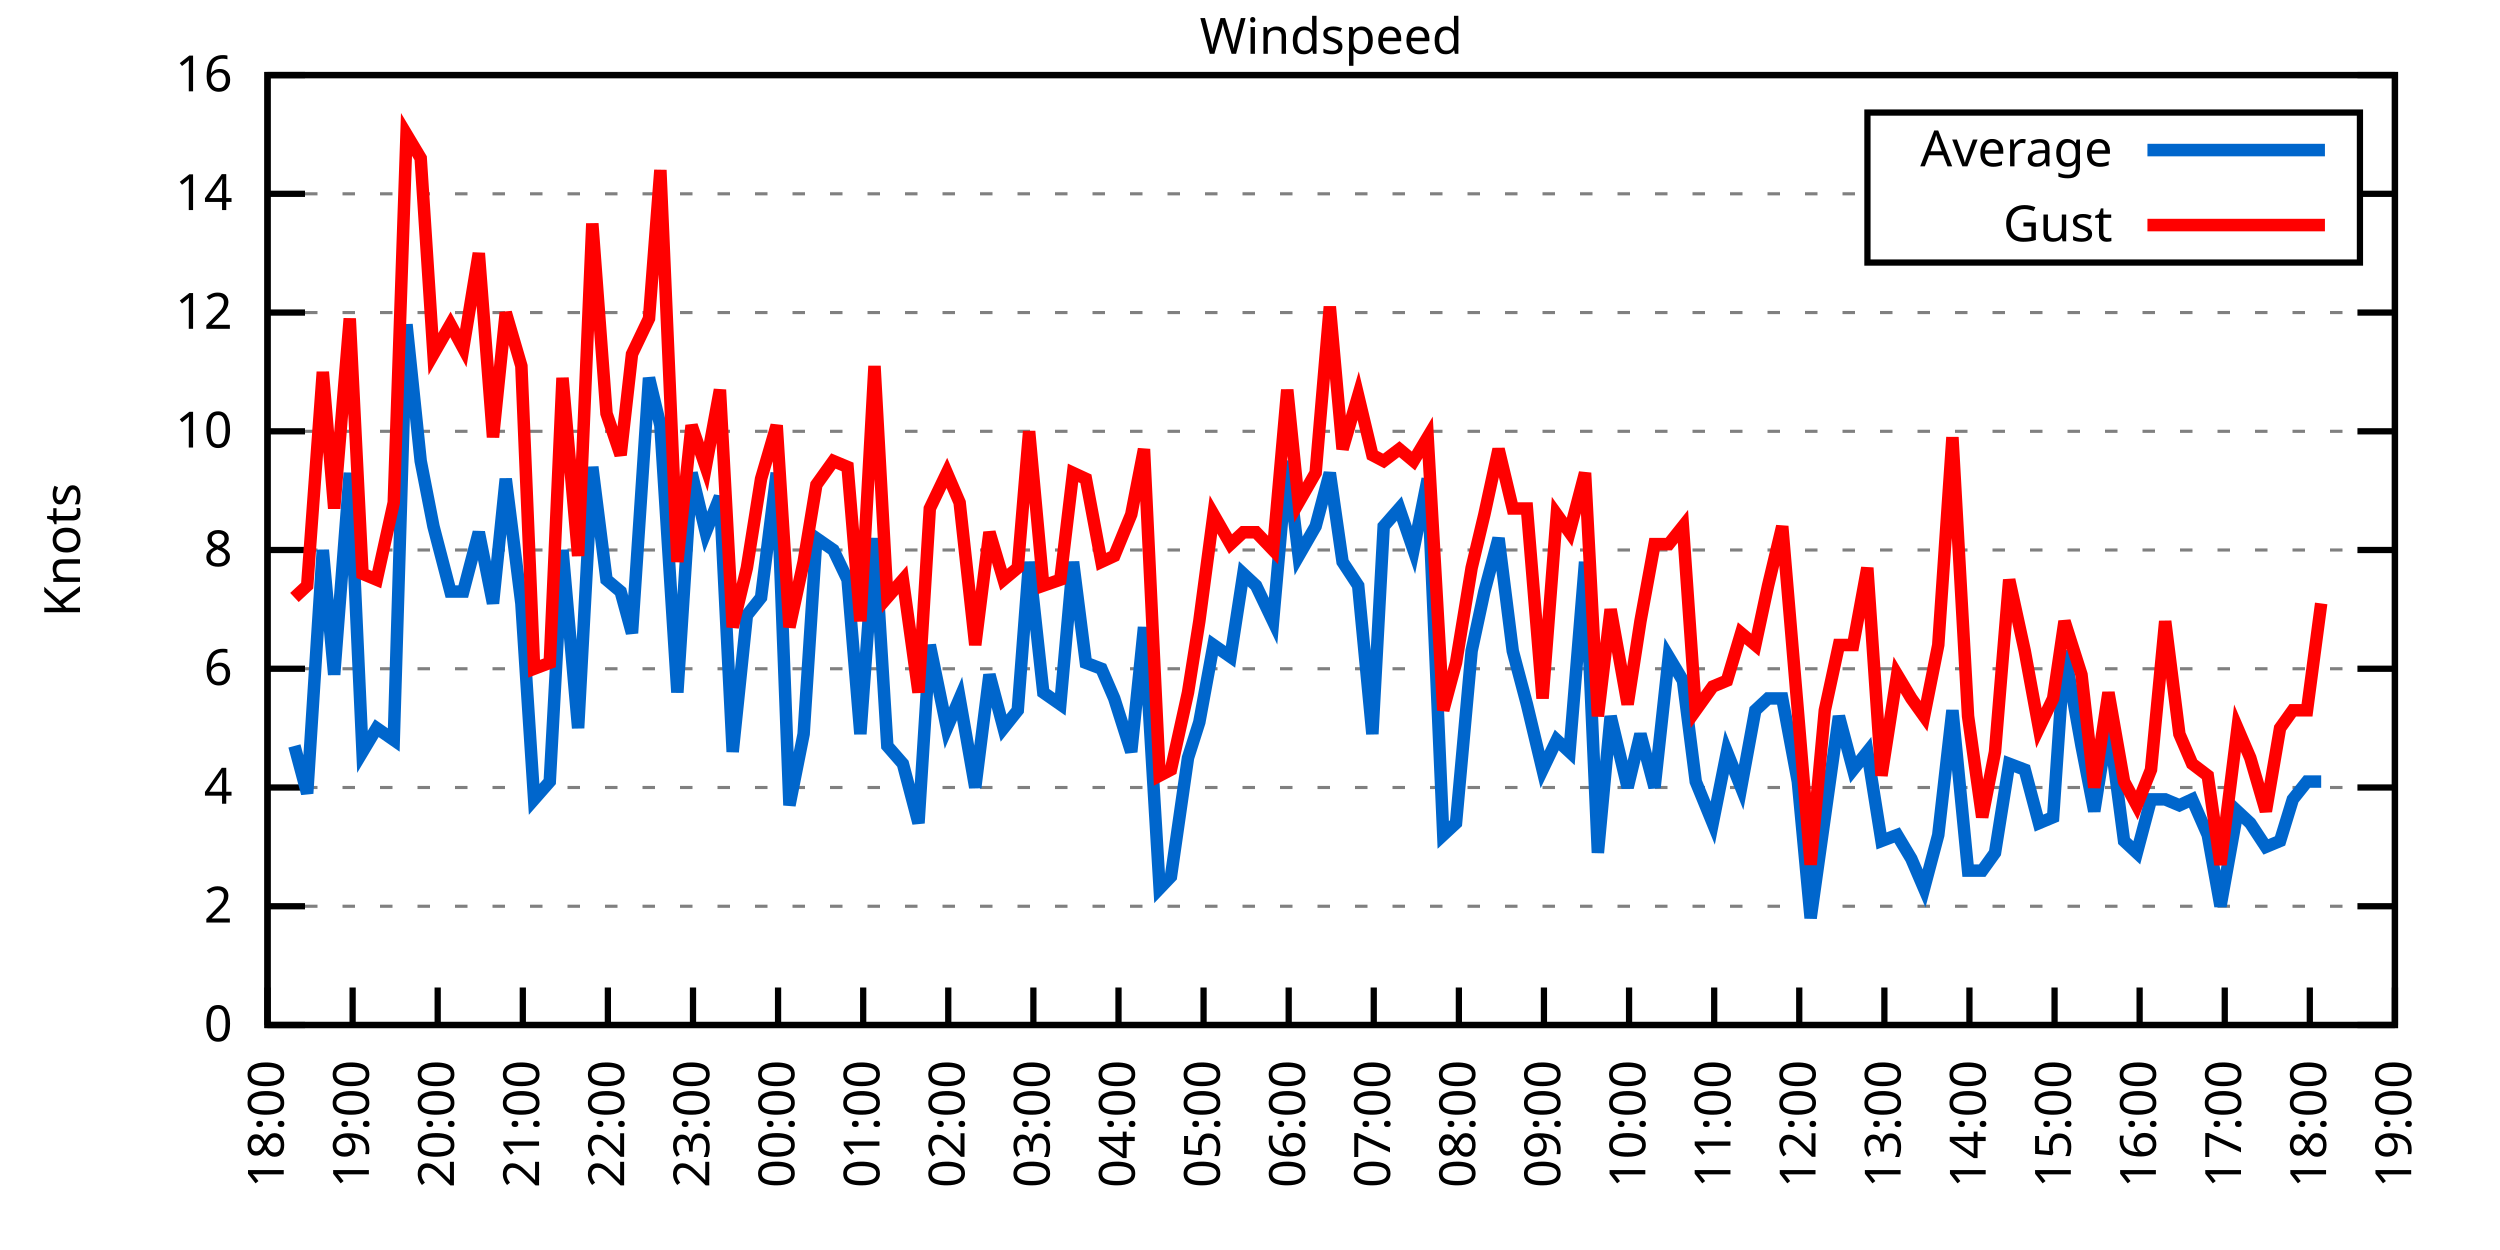
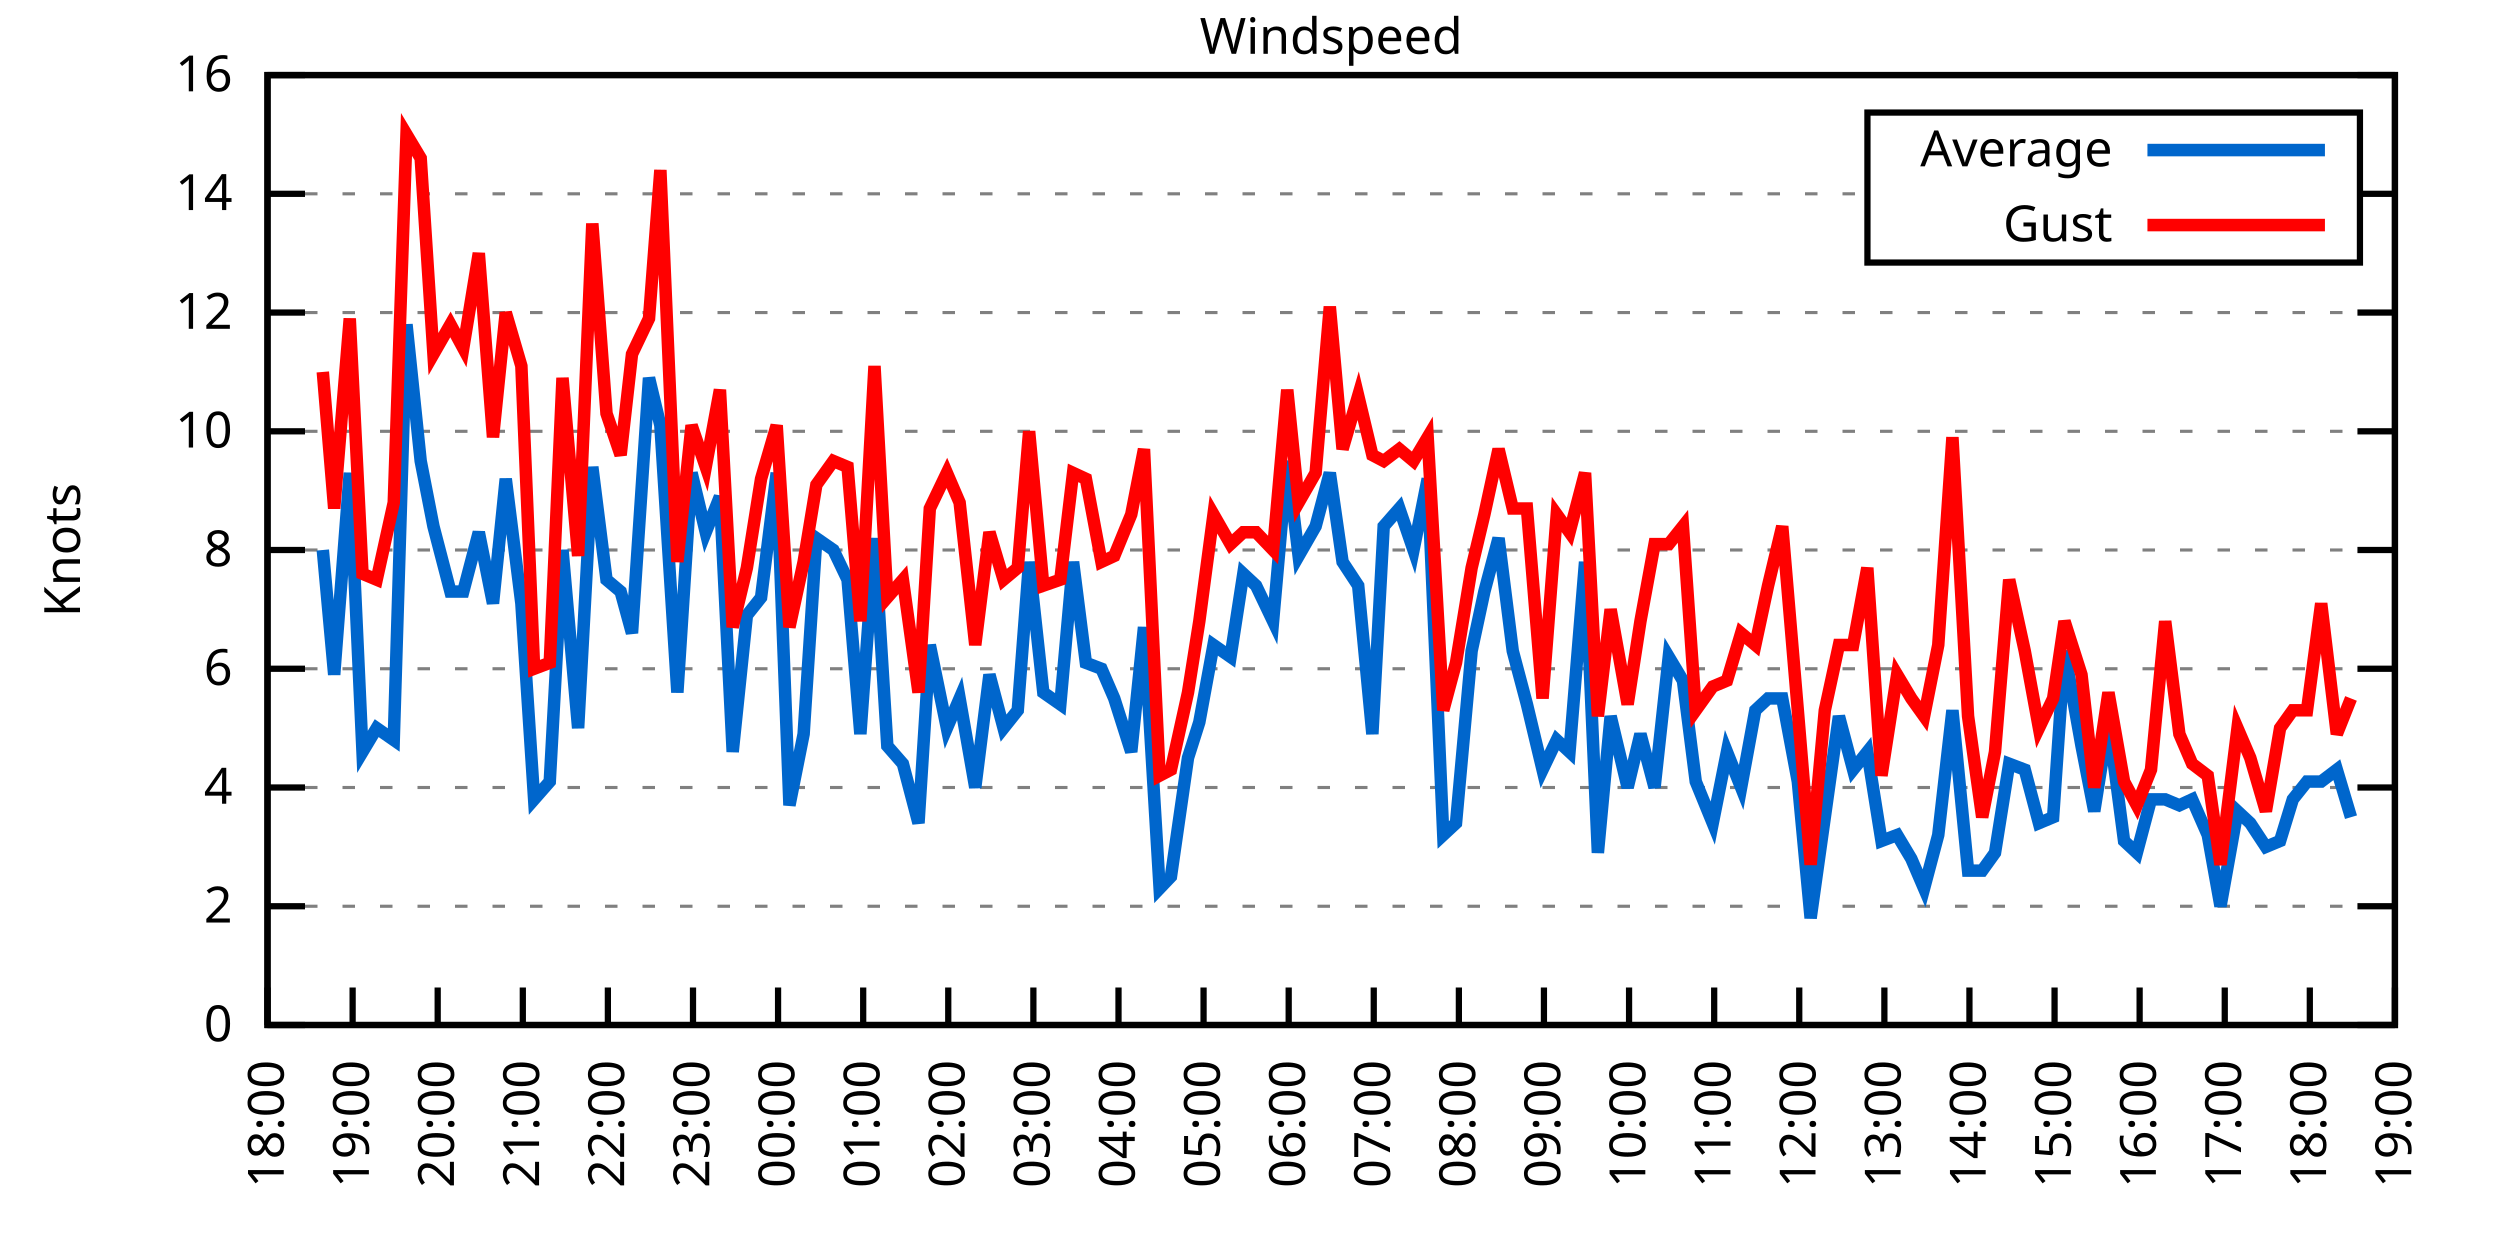
<svg xmlns="http://www.w3.org/2000/svg" xmlns:xlink="http://www.w3.org/1999/xlink" width="400" height="200" viewBox="0 0 400 200">
  <g id="gnuplot_canvas">
    <rect x="0" y="0" width="400" height="200" fill="none" />
    <defs>
      <circle id="gpDot" r="0.5" stroke-width="0.5" stroke="currentColor" />
      <path id="gpPt0" stroke-width="0.333" stroke="currentColor" d="M-1,0 h2 M0,-1 v2" />
      <path id="gpPt1" stroke-width="0.333" stroke="currentColor" d="M-1,-1 L1,1 M1,-1 L-1,1" />
      <path id="gpPt2" stroke-width="0.333" stroke="currentColor" d="M-1,0 L1,0 M0,-1 L0,1 M-1,-1 L1,1 M-1,1 L1,-1" />
      <rect id="gpPt3" stroke-width="0.333" stroke="currentColor" x="-1" y="-1" width="2" height="2" />
      <rect id="gpPt4" stroke-width="0.333" stroke="currentColor" fill="currentColor" x="-1" y="-1" width="2" height="2" />
      <circle id="gpPt5" stroke-width="0.333" stroke="currentColor" cx="0" cy="0" r="1" />
      <use xlink:href="#gpPt5" id="gpPt6" fill="currentColor" stroke="none" />
      <path id="gpPt7" stroke-width="0.333" stroke="currentColor" d="M0,-1.33 L-1.33,0.67 L1.33,0.67 z" />
      <use xlink:href="#gpPt7" id="gpPt8" fill="currentColor" stroke="none" />
      <use xlink:href="#gpPt7" id="gpPt9" stroke="currentColor" transform="rotate(180)" />
      <use xlink:href="#gpPt9" id="gpPt10" fill="currentColor" stroke="none" />
      <use xlink:href="#gpPt3" id="gpPt11" stroke="currentColor" transform="rotate(45)" />
      <use xlink:href="#gpPt11" id="gpPt12" fill="currentColor" stroke="none" />
      <path id="gpPt13" stroke-width="0.333" stroke="currentColor" d="M0,1.330 L1.265,0.411 L0.782,-1.067 L-0.782,-1.076 L-1.265,0.411 z" />
      <use xlink:href="#gpPt13" id="gpPt14" fill="currentColor" stroke="none" />
      <filter id="textbox" filterUnits="objectBoundingBox" x="0" y="0" height="1" width="1">
        <feFlood flood-color="white" flood-opacity="1" result="bgnd" />
        <feComposite in="SourceGraphic" in2="bgnd" operator="atop" />
      </filter>
      <filter id="greybox" filterUnits="objectBoundingBox" x="0" y="0" height="1" width="1">
        <feFlood flood-color="lightgrey" flood-opacity="1" result="grey" />
        <feComposite in="SourceGraphic" in2="grey" operator="atop" />
      </filter>
    </defs>
    <g fill="none" color="white" stroke="currentColor" stroke-width="1.00" stroke-linecap="butt" stroke-linejoin="miter">
</g>
    <g fill="none" color="black" stroke="currentColor" stroke-width="1.00" stroke-linecap="butt" stroke-linejoin="miter">
      <g stroke="none" shape-rendering="crispEdges">
        <polygon fill="rgb(255, 255, 255)" points="42.80,164.00 383.18,164.00 383.18,12.02 42.80,12.02 " />
      </g>
    </g>
    <g fill="none" color="black" stroke="currentColor" stroke-width="1.00" stroke-linecap="butt" stroke-linejoin="miter">
</g>
    <g fill="none" color="black" stroke="black" stroke-width="0.50" stroke-linecap="butt" stroke-linejoin="miter">
</g>
    <g fill="none" color="gray" stroke="currentColor" stroke-width="0.50" stroke-linecap="butt" stroke-linejoin="miter">
      <path stroke="gray" stroke-dasharray="2,4" class="gridline" d="M42.80,164.00 L383.19,164.00  " />
    </g>
    <g fill="none" color="gray" stroke="gray" stroke-width="1.00" stroke-linecap="butt" stroke-linejoin="miter">
</g>
    <g fill="none" color="black" stroke="currentColor" stroke-width="1.00" stroke-linecap="butt" stroke-linejoin="miter">
      <path stroke="black" d="M42.80,164.00 L48.80,164.00 M383.19,164.00 L377.19,164.00  " />
      <g transform="translate(37.20,166.60)" stroke="none" fill="black" font-family="Sans" font-size="8.00" text-anchor="end">
        <text>
          <tspan font-family="Sans"> 0</tspan>
        </text>
      </g>
    </g>
    <g fill="none" color="black" stroke="currentColor" stroke-width="1.00" stroke-linecap="butt" stroke-linejoin="miter">
</g>
    <g fill="none" color="black" stroke="black" stroke-width="0.50" stroke-linecap="butt" stroke-linejoin="miter">
</g>
    <g fill="none" color="gray" stroke="currentColor" stroke-width="0.50" stroke-linecap="butt" stroke-linejoin="miter">
      <path stroke="gray" stroke-dasharray="2,4" class="gridline" d="M42.80,145.00 L383.19,145.00  " />
    </g>
    <g fill="none" color="gray" stroke="gray" stroke-width="1.00" stroke-linecap="butt" stroke-linejoin="miter">
</g>
    <g fill="none" color="black" stroke="currentColor" stroke-width="1.00" stroke-linecap="butt" stroke-linejoin="miter">
      <path stroke="black" d="M42.80,145.00 L48.80,145.00 M383.19,145.00 L377.19,145.00  " />
      <g transform="translate(37.20,147.60)" stroke="none" fill="black" font-family="Sans" font-size="8.00" text-anchor="end">
        <text>
          <tspan font-family="Sans"> 2</tspan>
        </text>
      </g>
    </g>
    <g fill="none" color="black" stroke="currentColor" stroke-width="1.00" stroke-linecap="butt" stroke-linejoin="miter">
</g>
    <g fill="none" color="black" stroke="black" stroke-width="0.50" stroke-linecap="butt" stroke-linejoin="miter">
</g>
    <g fill="none" color="gray" stroke="currentColor" stroke-width="0.50" stroke-linecap="butt" stroke-linejoin="miter">
      <path stroke="gray" stroke-dasharray="2,4" class="gridline" d="M42.80,126.00 L383.19,126.00  " />
    </g>
    <g fill="none" color="gray" stroke="gray" stroke-width="1.00" stroke-linecap="butt" stroke-linejoin="miter">
</g>
    <g fill="none" color="black" stroke="currentColor" stroke-width="1.00" stroke-linecap="butt" stroke-linejoin="miter">
      <path stroke="black" d="M42.80,126.00 L48.80,126.00 M383.19,126.00 L377.19,126.00  " />
      <g transform="translate(37.20,128.60)" stroke="none" fill="black" font-family="Sans" font-size="8.00" text-anchor="end">
        <text>
          <tspan font-family="Sans"> 4</tspan>
        </text>
      </g>
    </g>
    <g fill="none" color="black" stroke="currentColor" stroke-width="1.00" stroke-linecap="butt" stroke-linejoin="miter">
</g>
    <g fill="none" color="black" stroke="black" stroke-width="0.50" stroke-linecap="butt" stroke-linejoin="miter">
</g>
    <g fill="none" color="gray" stroke="currentColor" stroke-width="0.50" stroke-linecap="butt" stroke-linejoin="miter">
      <path stroke="gray" stroke-dasharray="2,4" class="gridline" d="M42.80,107.00 L383.19,107.00  " />
    </g>
    <g fill="none" color="gray" stroke="gray" stroke-width="1.00" stroke-linecap="butt" stroke-linejoin="miter">
</g>
    <g fill="none" color="black" stroke="currentColor" stroke-width="1.00" stroke-linecap="butt" stroke-linejoin="miter">
      <path stroke="black" d="M42.80,107.00 L48.80,107.00 M383.19,107.00 L377.19,107.00  " />
      <g transform="translate(37.20,109.60)" stroke="none" fill="black" font-family="Sans" font-size="8.00" text-anchor="end">
        <text>
          <tspan font-family="Sans"> 6</tspan>
        </text>
      </g>
    </g>
    <g fill="none" color="black" stroke="currentColor" stroke-width="1.00" stroke-linecap="butt" stroke-linejoin="miter">
</g>
    <g fill="none" color="black" stroke="black" stroke-width="0.50" stroke-linecap="butt" stroke-linejoin="miter">
</g>
    <g fill="none" color="gray" stroke="currentColor" stroke-width="0.50" stroke-linecap="butt" stroke-linejoin="miter">
      <path stroke="gray" stroke-dasharray="2,4" class="gridline" d="M42.80,88.00 L383.19,88.00  " />
    </g>
    <g fill="none" color="gray" stroke="gray" stroke-width="1.00" stroke-linecap="butt" stroke-linejoin="miter">
</g>
    <g fill="none" color="black" stroke="currentColor" stroke-width="1.00" stroke-linecap="butt" stroke-linejoin="miter">
      <path stroke="black" d="M42.80,88.00 L48.80,88.00 M383.19,88.00 L377.19,88.00  " />
      <g transform="translate(37.20,90.60)" stroke="none" fill="black" font-family="Sans" font-size="8.00" text-anchor="end">
        <text>
          <tspan font-family="Sans"> 8</tspan>
        </text>
      </g>
    </g>
    <g fill="none" color="black" stroke="currentColor" stroke-width="1.00" stroke-linecap="butt" stroke-linejoin="miter">
</g>
    <g fill="none" color="black" stroke="black" stroke-width="0.50" stroke-linecap="butt" stroke-linejoin="miter">
</g>
    <g fill="none" color="gray" stroke="currentColor" stroke-width="0.50" stroke-linecap="butt" stroke-linejoin="miter">
      <path stroke="gray" stroke-dasharray="2,4" class="gridline" d="M42.80,69.01 L383.19,69.01  " />
    </g>
    <g fill="none" color="gray" stroke="gray" stroke-width="1.00" stroke-linecap="butt" stroke-linejoin="miter">
</g>
    <g fill="none" color="black" stroke="currentColor" stroke-width="1.00" stroke-linecap="butt" stroke-linejoin="miter">
      <path stroke="black" d="M42.80,69.01 L48.80,69.01 M383.19,69.01 L377.19,69.01  " />
      <g transform="translate(37.20,71.61)" stroke="none" fill="black" font-family="Sans" font-size="8.00" text-anchor="end">
        <text>
          <tspan font-family="Sans"> 10</tspan>
        </text>
      </g>
    </g>
    <g fill="none" color="black" stroke="currentColor" stroke-width="1.00" stroke-linecap="butt" stroke-linejoin="miter">
</g>
    <g fill="none" color="black" stroke="black" stroke-width="0.50" stroke-linecap="butt" stroke-linejoin="miter">
</g>
    <g fill="none" color="gray" stroke="currentColor" stroke-width="0.50" stroke-linecap="butt" stroke-linejoin="miter">
      <path stroke="gray" stroke-dasharray="2,4" class="gridline" d="M42.80,50.01 L383.19,50.01  " />
    </g>
    <g fill="none" color="gray" stroke="gray" stroke-width="1.00" stroke-linecap="butt" stroke-linejoin="miter">
</g>
    <g fill="none" color="black" stroke="currentColor" stroke-width="1.00" stroke-linecap="butt" stroke-linejoin="miter">
      <path stroke="black" d="M42.80,50.01 L48.80,50.01 M383.19,50.01 L377.19,50.01  " />
      <g transform="translate(37.20,52.61)" stroke="none" fill="black" font-family="Sans" font-size="8.00" text-anchor="end">
        <text>
          <tspan font-family="Sans"> 12</tspan>
        </text>
      </g>
    </g>
    <g fill="none" color="black" stroke="currentColor" stroke-width="1.00" stroke-linecap="butt" stroke-linejoin="miter">
</g>
    <g fill="none" color="black" stroke="black" stroke-width="0.50" stroke-linecap="butt" stroke-linejoin="miter">
</g>
    <g fill="none" color="gray" stroke="currentColor" stroke-width="0.50" stroke-linecap="butt" stroke-linejoin="miter">
      <path stroke="gray" stroke-dasharray="2,4" class="gridline" d="M42.80,31.01 L298.79,31.01 M377.59,31.01 L383.19,31.01  " />
    </g>
    <g fill="none" color="gray" stroke="gray" stroke-width="1.00" stroke-linecap="butt" stroke-linejoin="miter">
</g>
    <g fill="none" color="black" stroke="currentColor" stroke-width="1.00" stroke-linecap="butt" stroke-linejoin="miter">
      <path stroke="black" d="M42.80,31.01 L48.80,31.01 M383.19,31.01 L377.19,31.01  " />
      <g transform="translate(37.20,33.61)" stroke="none" fill="black" font-family="Sans" font-size="8.00" text-anchor="end">
        <text>
          <tspan font-family="Sans"> 14</tspan>
        </text>
      </g>
    </g>
    <g fill="none" color="black" stroke="currentColor" stroke-width="1.00" stroke-linecap="butt" stroke-linejoin="miter">
</g>
    <g fill="none" color="black" stroke="black" stroke-width="0.50" stroke-linecap="butt" stroke-linejoin="miter">
</g>
    <g fill="none" color="gray" stroke="currentColor" stroke-width="0.50" stroke-linecap="butt" stroke-linejoin="miter">
      <path stroke="gray" stroke-dasharray="2,4" class="gridline" d="M42.80,12.01 L383.19,12.01  " />
    </g>
    <g fill="none" color="gray" stroke="gray" stroke-width="1.00" stroke-linecap="butt" stroke-linejoin="miter">
</g>
    <g fill="none" color="black" stroke="currentColor" stroke-width="1.00" stroke-linecap="butt" stroke-linejoin="miter">
      <path stroke="black" d="M42.80,12.01 L48.80,12.01 M383.19,12.01 L377.19,12.01  " />
      <g transform="translate(37.20,14.61)" stroke="none" fill="black" font-family="Sans" font-size="8.00" text-anchor="end">
        <text>
          <tspan font-family="Sans"> 16</tspan>
        </text>
      </g>
    </g>
    <g fill="none" color="black" stroke="currentColor" stroke-width="1.00" stroke-linecap="butt" stroke-linejoin="miter">
      <path stroke="black" d="M42.80,164.00 L42.80,158.00  " />
      <g transform="translate(45.40,169.60) rotate(270.00)" stroke="none" fill="black" font-family="Sans" font-size="8.00" text-anchor="end">
        <text>
          <tspan font-family="Sans">18:00</tspan>
        </text>
      </g>
    </g>
    <g fill="none" color="black" stroke="currentColor" stroke-width="1.00" stroke-linecap="butt" stroke-linejoin="miter">
      <path stroke="black" d="M56.42,164.00 L56.42,158.00  " />
      <g transform="translate(59.02,169.60) rotate(270.00)" stroke="none" fill="black" font-family="Sans" font-size="8.00" text-anchor="end">
        <text>
          <tspan font-family="Sans">19:00</tspan>
        </text>
      </g>
    </g>
    <g fill="none" color="black" stroke="currentColor" stroke-width="1.00" stroke-linecap="butt" stroke-linejoin="miter">
      <path stroke="black" d="M70.03,164.00 L70.03,158.00  " />
      <g transform="translate(72.63,169.60) rotate(270.00)" stroke="none" fill="black" font-family="Sans" font-size="8.00" text-anchor="end">
        <text>
          <tspan font-family="Sans">20:00</tspan>
        </text>
      </g>
    </g>
    <g fill="none" color="black" stroke="currentColor" stroke-width="1.00" stroke-linecap="butt" stroke-linejoin="miter">
      <path stroke="black" d="M83.65,164.00 L83.65,158.00  " />
      <g transform="translate(86.25,169.60) rotate(270.00)" stroke="none" fill="black" font-family="Sans" font-size="8.00" text-anchor="end">
        <text>
          <tspan font-family="Sans">21:00</tspan>
        </text>
      </g>
    </g>
    <g fill="none" color="black" stroke="currentColor" stroke-width="1.00" stroke-linecap="butt" stroke-linejoin="miter">
      <path stroke="black" d="M97.26,164.00 L97.26,158.00  " />
      <g transform="translate(99.86,169.60) rotate(270.00)" stroke="none" fill="black" font-family="Sans" font-size="8.00" text-anchor="end">
        <text>
          <tspan font-family="Sans">22:00</tspan>
        </text>
      </g>
    </g>
    <g fill="none" color="black" stroke="currentColor" stroke-width="1.00" stroke-linecap="butt" stroke-linejoin="miter">
      <path stroke="black" d="M110.88,164.00 L110.88,158.00  " />
      <g transform="translate(113.48,169.60) rotate(270.00)" stroke="none" fill="black" font-family="Sans" font-size="8.00" text-anchor="end">
        <text>
          <tspan font-family="Sans">23:00</tspan>
        </text>
      </g>
    </g>
    <g fill="none" color="black" stroke="currentColor" stroke-width="1.00" stroke-linecap="butt" stroke-linejoin="miter">
      <path stroke="black" d="M124.49,164.00 L124.49,158.00  " />
      <g transform="translate(127.09,169.60) rotate(270.00)" stroke="none" fill="black" font-family="Sans" font-size="8.00" text-anchor="end">
        <text>
          <tspan font-family="Sans">00:00</tspan>
        </text>
      </g>
    </g>
    <g fill="none" color="black" stroke="currentColor" stroke-width="1.00" stroke-linecap="butt" stroke-linejoin="miter">
      <path stroke="black" d="M138.11,164.00 L138.11,158.00  " />
      <g transform="translate(140.71,169.60) rotate(270.00)" stroke="none" fill="black" font-family="Sans" font-size="8.00" text-anchor="end">
        <text>
          <tspan font-family="Sans">01:00</tspan>
        </text>
      </g>
    </g>
    <g fill="none" color="black" stroke="currentColor" stroke-width="1.00" stroke-linecap="butt" stroke-linejoin="miter">
      <path stroke="black" d="M151.72,164.00 L151.72,158.00  " />
      <g transform="translate(154.32,169.60) rotate(270.00)" stroke="none" fill="black" font-family="Sans" font-size="8.00" text-anchor="end">
        <text>
          <tspan font-family="Sans">02:00</tspan>
        </text>
      </g>
    </g>
    <g fill="none" color="black" stroke="currentColor" stroke-width="1.00" stroke-linecap="butt" stroke-linejoin="miter">
      <path stroke="black" d="M165.34,164.00 L165.34,158.00  " />
      <g transform="translate(167.94,169.60) rotate(270.00)" stroke="none" fill="black" font-family="Sans" font-size="8.00" text-anchor="end">
        <text>
          <tspan font-family="Sans">03:00</tspan>
        </text>
      </g>
    </g>
    <g fill="none" color="black" stroke="currentColor" stroke-width="1.00" stroke-linecap="butt" stroke-linejoin="miter">
      <path stroke="black" d="M178.96,164.00 L178.96,158.00  " />
      <g transform="translate(181.56,169.60) rotate(270.00)" stroke="none" fill="black" font-family="Sans" font-size="8.00" text-anchor="end">
        <text>
          <tspan font-family="Sans">04:00</tspan>
        </text>
      </g>
    </g>
    <g fill="none" color="black" stroke="currentColor" stroke-width="1.00" stroke-linecap="butt" stroke-linejoin="miter">
      <path stroke="black" d="M192.57,164.00 L192.57,158.00  " />
      <g transform="translate(195.17,169.60) rotate(270.00)" stroke="none" fill="black" font-family="Sans" font-size="8.00" text-anchor="end">
        <text>
          <tspan font-family="Sans">05:00</tspan>
        </text>
      </g>
    </g>
    <g fill="none" color="black" stroke="currentColor" stroke-width="1.00" stroke-linecap="butt" stroke-linejoin="miter">
      <path stroke="black" d="M206.19,164.00 L206.19,158.00  " />
      <g transform="translate(208.79,169.60) rotate(270.00)" stroke="none" fill="black" font-family="Sans" font-size="8.00" text-anchor="end">
        <text>
          <tspan font-family="Sans">06:00</tspan>
        </text>
      </g>
    </g>
    <g fill="none" color="black" stroke="currentColor" stroke-width="1.00" stroke-linecap="butt" stroke-linejoin="miter">
      <path stroke="black" d="M219.80,164.00 L219.80,158.00  " />
      <g transform="translate(222.40,169.60) rotate(270.00)" stroke="none" fill="black" font-family="Sans" font-size="8.00" text-anchor="end">
        <text>
          <tspan font-family="Sans">07:00</tspan>
        </text>
      </g>
    </g>
    <g fill="none" color="black" stroke="currentColor" stroke-width="1.00" stroke-linecap="butt" stroke-linejoin="miter">
      <path stroke="black" d="M233.42,164.00 L233.42,158.00  " />
      <g transform="translate(236.02,169.60) rotate(270.00)" stroke="none" fill="black" font-family="Sans" font-size="8.00" text-anchor="end">
        <text>
          <tspan font-family="Sans">08:00</tspan>
        </text>
      </g>
    </g>
    <g fill="none" color="black" stroke="currentColor" stroke-width="1.00" stroke-linecap="butt" stroke-linejoin="miter">
      <path stroke="black" d="M247.03,164.00 L247.03,158.00  " />
      <g transform="translate(249.63,169.60) rotate(270.00)" stroke="none" fill="black" font-family="Sans" font-size="8.00" text-anchor="end">
        <text>
          <tspan font-family="Sans">09:00</tspan>
        </text>
      </g>
    </g>
    <g fill="none" color="black" stroke="currentColor" stroke-width="1.00" stroke-linecap="butt" stroke-linejoin="miter">
      <path stroke="black" d="M260.65,164.00 L260.65,158.00  " />
      <g transform="translate(263.25,169.60) rotate(270.00)" stroke="none" fill="black" font-family="Sans" font-size="8.00" text-anchor="end">
        <text>
          <tspan font-family="Sans">10:00</tspan>
        </text>
      </g>
    </g>
    <g fill="none" color="black" stroke="currentColor" stroke-width="1.00" stroke-linecap="butt" stroke-linejoin="miter">
      <path stroke="black" d="M274.27,164.00 L274.27,158.00  " />
      <g transform="translate(276.87,169.60) rotate(270.00)" stroke="none" fill="black" font-family="Sans" font-size="8.00" text-anchor="end">
        <text>
          <tspan font-family="Sans">11:00</tspan>
        </text>
      </g>
    </g>
    <g fill="none" color="black" stroke="currentColor" stroke-width="1.00" stroke-linecap="butt" stroke-linejoin="miter">
      <path stroke="black" d="M287.88,164.00 L287.88,158.00  " />
      <g transform="translate(290.48,169.60) rotate(270.00)" stroke="none" fill="black" font-family="Sans" font-size="8.00" text-anchor="end">
        <text>
          <tspan font-family="Sans">12:00</tspan>
        </text>
      </g>
    </g>
    <g fill="none" color="black" stroke="currentColor" stroke-width="1.00" stroke-linecap="butt" stroke-linejoin="miter">
      <path stroke="black" d="M301.50,164.00 L301.50,158.00  " />
      <g transform="translate(304.10,169.60) rotate(270.00)" stroke="none" fill="black" font-family="Sans" font-size="8.00" text-anchor="end">
        <text>
          <tspan font-family="Sans">13:00</tspan>
        </text>
      </g>
    </g>
    <g fill="none" color="black" stroke="currentColor" stroke-width="1.00" stroke-linecap="butt" stroke-linejoin="miter">
      <path stroke="black" d="M315.11,164.00 L315.11,158.00  " />
      <g transform="translate(317.71,169.60) rotate(270.00)" stroke="none" fill="black" font-family="Sans" font-size="8.00" text-anchor="end">
        <text>
          <tspan font-family="Sans">14:00</tspan>
        </text>
      </g>
    </g>
    <g fill="none" color="black" stroke="currentColor" stroke-width="1.00" stroke-linecap="butt" stroke-linejoin="miter">
      <path stroke="black" d="M328.73,164.00 L328.73,158.00  " />
      <g transform="translate(331.33,169.60) rotate(270.00)" stroke="none" fill="black" font-family="Sans" font-size="8.00" text-anchor="end">
        <text>
          <tspan font-family="Sans">15:00</tspan>
        </text>
      </g>
    </g>
    <g fill="none" color="black" stroke="currentColor" stroke-width="1.00" stroke-linecap="butt" stroke-linejoin="miter">
      <path stroke="black" d="M342.34,164.00 L342.34,158.00  " />
      <g transform="translate(344.94,169.60) rotate(270.00)" stroke="none" fill="black" font-family="Sans" font-size="8.00" text-anchor="end">
        <text>
          <tspan font-family="Sans">16:00</tspan>
        </text>
      </g>
    </g>
    <g fill="none" color="black" stroke="currentColor" stroke-width="1.00" stroke-linecap="butt" stroke-linejoin="miter">
      <path stroke="black" d="M355.96,164.00 L355.96,158.00  " />
      <g transform="translate(358.56,169.60) rotate(270.00)" stroke="none" fill="black" font-family="Sans" font-size="8.00" text-anchor="end">
        <text>
          <tspan font-family="Sans">17:00</tspan>
        </text>
      </g>
    </g>
    <g fill="none" color="black" stroke="currentColor" stroke-width="1.00" stroke-linecap="butt" stroke-linejoin="miter">
      <path stroke="black" d="M369.57,164.00 L369.57,158.00  " />
      <g transform="translate(372.17,169.60) rotate(270.00)" stroke="none" fill="black" font-family="Sans" font-size="8.00" text-anchor="end">
        <text>
          <tspan font-family="Sans">18:00</tspan>
        </text>
      </g>
    </g>
    <g fill="none" color="black" stroke="currentColor" stroke-width="1.00" stroke-linecap="butt" stroke-linejoin="miter">
      <path stroke="black" d="M383.19,164.00 L383.19,158.00  " />
      <g transform="translate(385.79,169.60) rotate(270.00)" stroke="none" fill="black" font-family="Sans" font-size="8.00" text-anchor="end">
        <text>
          <tspan font-family="Sans">19:00</tspan>
        </text>
      </g>
    </g>
    <g fill="none" color="black" stroke="currentColor" stroke-width="1.00" stroke-linecap="butt" stroke-linejoin="miter">
</g>
    <g fill="none" color="black" stroke="currentColor" stroke-width="1.00" stroke-linecap="butt" stroke-linejoin="miter">
      <path stroke="black" d="M42.80,12.01 L42.80,164.00 L383.19,164.00 L383.19,12.01 L42.80,12.01 Z  " />
    </g>
    <g fill="none" color="black" stroke="currentColor" stroke-width="1.00" stroke-linecap="butt" stroke-linejoin="miter">
</g>
    <g fill="none" color="black" stroke="currentColor" stroke-width="1.00" stroke-linecap="butt" stroke-linejoin="miter">
      <path stroke="black" d="M298.79,42.01 L298.79,18.01 L377.59,18.01 L377.59,42.01 L298.79,42.01 Z  " />
    </g>
    <g id="Windspeed_plot_1">
      <g fill="none" color="white" stroke="black" stroke-width="2.00" stroke-linecap="butt" stroke-linejoin="miter">
</g>
      <g fill="none" color="black" stroke="currentColor" stroke-width="2.00" stroke-linecap="butt" stroke-linejoin="miter">
        <g transform="translate(337.99,26.61)" stroke="none" fill="black" font-family="Sans" font-size="8.00" text-anchor="end">
          <text>
            <tspan font-family="Sans">Average</tspan>
          </text>
        </g>
      </g>
      <g fill="none" color="black" stroke="currentColor" stroke-width="2.00" stroke-linecap="butt" stroke-linejoin="miter">
-         <path stroke="rgb(  0, 102, 204)" d="M343.59,24.01 L371.99,24.01 M47.11,119.35 L49.15,126.95 L51.65,88.00 L53.47,107.95 L55.96,75.66 L58.00,120.30   L60.27,116.50 L63.00,118.40 L65.04,51.91 L67.31,73.76 L69.35,84.21 L72.07,94.65 L74.12,94.65 L76.61,85.16   L78.88,96.55 L80.92,76.61 L83.42,96.55 L85.46,127.90 L87.96,125.05 L90.00,88.00 L92.50,116.50 L94.77,74.71   L97.04,92.75 L99.30,94.65 L101.12,101.30 L103.84,60.46 L105.66,68.06 L108.38,110.80 L110.65,75.66 L112.92,85.16   L115.19,79.46 L117.23,120.30 L119.50,98.45 L121.77,95.60 L124.27,75.66 L126.31,128.85 L128.58,117.45 L130.62,86.11   L133.34,88.00 L135.61,92.75 L137.66,117.45 L139.92,86.11 L141.97,119.35 L144.46,122.20 L146.96,131.70 L148.77,103.20   L151.50,116.50 L153.54,111.75 L156.04,126.00 L158.31,107.95 L160.57,116.50 L162.84,113.65 L164.66,89.90 L166.93,110.80   L169.65,112.70 L171.69,89.90 L173.74,106.05 L176.23,107.00 L178.28,111.75 L181.00,120.30 L183.04,100.35 L185.54,142.15   L187.35,140.25 L190.08,121.25 L191.89,115.55 L194.16,103.20 L196.88,105.10 L198.93,91.80 L200.97,93.70 L203.69,99.40   L205.96,73.76 L207.78,88.95 L210.50,84.21 L212.77,75.66 L214.81,89.90 L217.31,93.70 L219.58,117.45 L221.39,84.21   L223.89,81.36 L226.16,88.00 L228.43,76.61 L230.92,133.60 L232.96,131.70 L235.46,104.15 L237.50,94.65 L239.77,86.11   L242.04,104.15 L244.31,112.70 L246.81,123.15 L249.08,118.40 L251.12,120.30 L253.61,89.90 L255.66,136.45 L257.70,114.60   L260.42,126.00 L262.47,117.45 L264.73,126.00 L267.00,105.10 L269.27,108.90 L271.32,125.05 L274.04,131.70 L276.31,120.30   L278.58,126.00 L280.85,113.65 L282.89,111.75 L285.16,111.75 L287.65,125.05 L289.70,146.90 L291.97,130.75 L294.23,114.60   L296.50,123.15 L298.77,120.30 L301.04,134.55 L303.54,133.60 L305.81,137.40 L307.85,142.15 L310.12,133.60 L312.39,113.65   L314.89,139.30 L317.15,139.30 L319.20,136.45 L321.47,122.20 L323.96,123.15 L326.23,131.70 L328.50,130.75 L330.32,104.15   L333.04,119.35 L335.08,129.80 L337.35,115.55 L339.85,134.55 L341.89,136.45 L344.16,127.90 L346.43,127.90 L348.70,128.85   L350.74,127.90 L353.24,133.60 L355.28,145.00 L358.00,129.80 L360.04,131.70 L362.54,135.50 L364.81,134.55 L366.85,127.90   L369.12,125.05 L371.39,125.05  " />
+         <path stroke="rgb(  0, 102, 204)" d="M343.59,24.01 L371.99,24.01 M51.65,88.00 L53.47,107.95 L55.96,75.66 L58.00,120.30 L60.27,116.50 L63.00,118.40   L65.04,51.91 L67.31,73.76 L69.35,84.21 L72.07,94.65 L74.12,94.65 L76.61,85.16 L78.88,96.55 L80.92,76.61   L83.42,96.55 L85.46,127.90 L87.96,125.05 L90.00,88.00 L92.50,116.50 L94.77,74.71 L97.04,92.75 L99.30,94.65   L101.12,101.30 L103.84,60.46 L105.66,68.06 L108.38,110.80 L110.65,75.66 L112.92,85.16 L115.19,79.46 L117.23,120.30   L119.50,98.45 L121.77,95.60 L124.27,75.66 L126.31,128.85 L128.58,117.45 L130.62,86.11 L133.34,88.00 L135.61,92.75   L137.66,117.45 L139.92,86.11 L141.97,119.35 L144.46,122.20 L146.96,131.70 L148.77,103.20 L151.50,116.50 L153.54,111.75   L156.04,126.00 L158.31,107.95 L160.57,116.50 L162.84,113.65 L164.66,89.90 L166.93,110.80 L169.65,112.70 L171.69,89.90   L173.74,106.05 L176.23,107.00 L178.28,111.75 L181.00,120.30 L183.04,100.35 L185.54,142.15 L187.35,140.25 L190.08,121.25   L191.89,115.55 L194.16,103.20 L196.88,105.10 L198.93,91.80 L200.97,93.70 L203.69,99.40 L205.96,73.76 L207.78,88.95   L210.50,84.21 L212.77,75.66 L214.81,89.90 L217.31,93.70 L219.58,117.45 L221.39,84.21 L223.89,81.36 L226.16,88.00   L228.43,76.61 L230.92,133.60 L232.96,131.70 L235.46,104.15 L237.50,94.65 L239.77,86.11 L242.04,104.15 L244.31,112.70   L246.81,123.15 L249.08,118.40 L251.12,120.30 L253.61,89.90 L255.66,136.45 L257.70,114.60 L260.42,126.00 L262.47,117.45   L264.73,126.00 L267.00,105.10 L269.27,108.90 L271.32,125.05 L274.04,131.70 L276.31,120.30 L278.58,126.00 L280.85,113.65   L282.89,111.75 L285.16,111.75 L287.65,125.05 L289.70,146.90 L291.97,130.75 L294.23,114.60 L296.50,123.15 L298.77,120.30   L301.04,134.55 L303.54,133.60 L305.81,137.40 L307.85,142.15 L310.12,133.60 L312.39,113.65 L314.89,139.30 L317.15,139.30   L319.20,136.45 L321.47,122.20 L323.96,123.15 L326.23,131.70 L328.50,130.75 L330.32,104.15 L333.04,119.35 L335.08,129.80   L337.35,115.55 L339.85,134.55 L341.89,136.45 L344.16,127.90 L346.43,127.90 L348.70,128.85 L350.74,127.90 L353.24,133.60   L355.28,145.00 L358.00,129.80 L360.04,131.70 L362.54,135.50 L364.81,134.55 L366.85,127.90 L369.12,125.05 L371.39,125.05   L373.89,123.15 L376.16,130.75  " />
      </g>
    </g>
    <g id="Windspeed_plot_2">
      <g fill="none" color="black" stroke="currentColor" stroke-width="2.00" stroke-linecap="butt" stroke-linejoin="miter">
        <g transform="translate(337.99,38.61)" stroke="none" fill="black" font-family="Sans" font-size="8.00" text-anchor="end">
          <text>
            <tspan font-family="Sans">Gust</tspan>
          </text>
        </g>
      </g>
      <g fill="none" color="black" stroke="currentColor" stroke-width="2.00" stroke-linecap="butt" stroke-linejoin="miter">
-         <path stroke="rgb(255,   0,   0)" d="M343.59,36.01 L371.99,36.01 M47.11,95.60 L49.15,93.70 L51.65,59.51 L53.47,81.36 L55.96,50.96 L58.00,91.80   L60.27,92.75 L63.00,80.41 L65.04,21.51 L67.31,25.31 L69.35,56.66 L72.07,51.91 L74.12,55.71 L76.61,40.51   L78.88,69.96 L80.92,50.01 L83.42,58.56 L85.46,107.00 L87.96,106.05 L90.00,60.46 L92.50,88.95 L94.77,35.76   L97.04,66.16 L99.30,72.81 L101.12,56.66 L103.84,50.96 L105.66,27.21 L108.38,89.90 L110.65,68.06 L112.92,74.71   L115.19,62.36 L117.23,100.35 L119.50,90.85 L121.77,76.61 L124.27,68.06 L126.31,100.35 L128.58,89.90 L130.62,77.56   L133.34,73.76 L135.61,74.71 L137.66,99.40 L139.92,58.56 L141.97,95.60 L144.46,92.75 L146.96,110.80 L148.77,81.36   L151.50,75.66 L153.54,80.41 L156.04,103.20 L158.31,85.16 L160.57,92.75 L162.84,90.85 L164.66,69.01 L166.93,93.70   L169.65,92.75 L171.69,75.66 L173.74,76.61 L176.23,89.90 L178.28,88.95 L181.00,82.31 L183.04,71.86 L185.54,124.10   L187.35,123.15 L190.08,110.80 L191.89,99.40 L194.16,82.31 L196.88,87.06 L198.93,85.16 L200.97,85.16 L203.69,88.00   L205.96,62.36 L207.78,80.41 L210.50,75.66 L212.77,49.06 L214.81,71.86 L217.31,63.31 L219.58,72.81 L221.39,73.76   L223.89,71.86 L226.16,73.76 L228.43,69.96 L230.92,113.65 L232.96,106.05 L235.46,90.85 L237.50,82.31 L239.77,71.86   L242.04,81.36 L244.31,81.36 L246.81,111.75 L249.08,82.31 L251.12,85.16 L253.61,75.66 L255.66,114.60 L257.70,97.50   L260.42,112.70 L262.47,99.40 L264.73,87.06 L267.00,87.06 L269.27,84.21 L271.32,113.65 L274.04,109.85 L276.31,108.90   L278.58,101.30 L280.85,103.20 L282.89,93.70 L285.16,84.21 L287.65,113.65 L289.70,138.35 L291.97,113.65 L294.23,103.20   L296.50,103.20 L298.77,90.85 L301.04,124.10 L303.54,107.95 L305.81,111.75 L307.85,114.60 L310.12,103.20 L312.39,69.96   L314.89,114.60 L317.15,130.75 L319.20,120.30 L321.47,92.75 L323.96,104.15 L326.23,116.50 L328.50,111.75 L330.32,99.40   L333.04,107.95 L335.08,126.00 L337.35,110.80 L339.85,125.05 L341.89,128.85 L344.16,123.15 L346.43,99.40 L348.70,117.45   L350.74,122.20 L353.24,124.10 L355.28,138.35 L358.00,116.50 L360.04,121.25 L362.54,129.80 L364.81,116.50 L366.85,113.65   L369.12,113.65 L371.39,96.55  " />
+         <path stroke="rgb(255,   0,   0)" d="M343.59,36.01 L371.99,36.01 M51.65,59.51 L53.47,81.36 L55.96,50.96 L58.00,91.80 L60.27,92.75 L63.00,80.41   L65.04,21.51 L67.31,25.31 L69.35,56.66 L72.07,51.91 L74.12,55.71 L76.61,40.51 L78.88,69.96 L80.92,50.01   L83.42,58.56 L85.46,107.00 L87.96,106.05 L90.00,60.46 L92.50,88.95 L94.77,35.76 L97.04,66.16 L99.30,72.81   L101.12,56.66 L103.84,50.96 L105.66,27.21 L108.38,89.90 L110.65,68.06 L112.92,74.71 L115.19,62.36 L117.23,100.35   L119.50,90.85 L121.77,76.61 L124.27,68.06 L126.31,100.35 L128.58,89.90 L130.62,77.56 L133.34,73.76 L135.61,74.71   L137.66,99.40 L139.92,58.56 L141.97,95.60 L144.46,92.75 L146.96,110.80 L148.77,81.36 L151.50,75.66 L153.54,80.41   L156.04,103.20 L158.31,85.16 L160.57,92.75 L162.84,90.85 L164.66,69.01 L166.93,93.70 L169.65,92.75 L171.69,75.66   L173.74,76.61 L176.23,89.90 L178.28,88.95 L181.00,82.31 L183.04,71.86 L185.54,124.10 L187.35,123.15 L190.08,110.80   L191.89,99.40 L194.16,82.31 L196.88,87.06 L198.93,85.16 L200.97,85.16 L203.69,88.00 L205.96,62.36 L207.78,80.41   L210.50,75.66 L212.77,49.06 L214.81,71.86 L217.31,63.31 L219.58,72.81 L221.39,73.76 L223.89,71.86 L226.16,73.76   L228.43,69.96 L230.92,113.65 L232.96,106.05 L235.46,90.85 L237.50,82.31 L239.77,71.86 L242.04,81.36 L244.31,81.36   L246.81,111.75 L249.08,82.31 L251.12,85.16 L253.61,75.66 L255.66,114.60 L257.70,97.50 L260.42,112.70 L262.47,99.40   L264.73,87.06 L267.00,87.06 L269.27,84.21 L271.32,113.65 L274.04,109.85 L276.31,108.90 L278.58,101.30 L280.85,103.20   L282.89,93.70 L285.16,84.21 L287.65,113.65 L289.70,138.35 L291.97,113.65 L294.23,103.20 L296.50,103.20 L298.77,90.85   L301.04,124.10 L303.54,107.95 L305.81,111.75 L307.85,114.60 L310.12,103.20 L312.39,69.96 L314.89,114.60 L317.15,130.75   L319.20,120.30 L321.47,92.75 L323.96,104.15 L326.23,116.50 L328.50,111.75 L330.32,99.40 L333.04,107.95 L335.08,126.00   L337.35,110.80 L339.85,125.05 L341.89,128.85 L344.16,123.15 L346.43,99.40 L348.70,117.45 L350.74,122.20 L353.24,124.10   L355.28,138.35 L358.00,116.50 L360.04,121.25 L362.54,129.80 L364.81,116.50 L366.85,113.65 L369.12,113.65 L371.39,96.55   L373.89,117.45 L376.16,111.75  " />
      </g>
    </g>
    <g fill="none" color="black" stroke="currentColor" stroke-width="2.00" stroke-linecap="butt" stroke-linejoin="miter">
</g>
    <g fill="none" color="black" stroke="black" stroke-width="1.00" stroke-linecap="butt" stroke-linejoin="miter">
</g>
    <g fill="none" color="black" stroke="currentColor" stroke-width="1.00" stroke-linecap="butt" stroke-linejoin="miter">
      <path stroke="black" d="M42.80,12.01 L42.80,164.00 L383.19,164.00 L383.19,12.01 L42.80,12.01 Z  " />
      <g transform="translate(12.80,88.01) rotate(270.00)" stroke="none" fill="black" font-family="Sans" font-size="8.00" text-anchor="middle">
        <text>
          <tspan font-family="Sans">Knots</tspan>
        </text>
      </g>
    </g>
    <g fill="none" color="black" stroke="currentColor" stroke-width="1.00" stroke-linecap="butt" stroke-linejoin="miter">
</g>
    <g fill="none" color="black" stroke="currentColor" stroke-width="1.00" stroke-linecap="butt" stroke-linejoin="miter">
      <g transform="translate(212.99,8.61)" stroke="none" fill="black" font-family="Sans" font-size="8.00" text-anchor="middle">
        <text>
          <tspan font-family="Sans">Windspeed</tspan>
        </text>
      </g>
    </g>
    <g fill="none" color="black" stroke="currentColor" stroke-width="1.00" stroke-linecap="butt" stroke-linejoin="miter">
</g>
  </g>
</svg>
